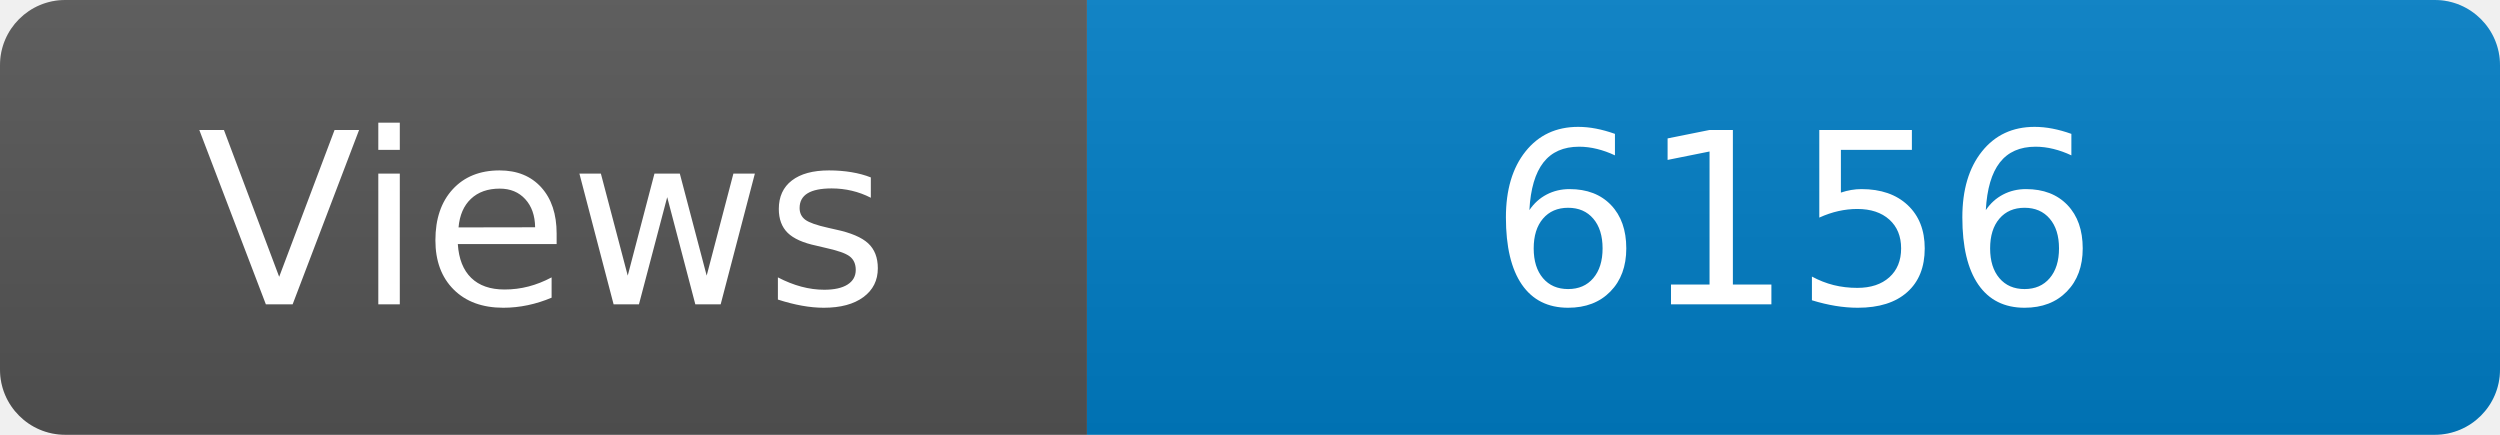
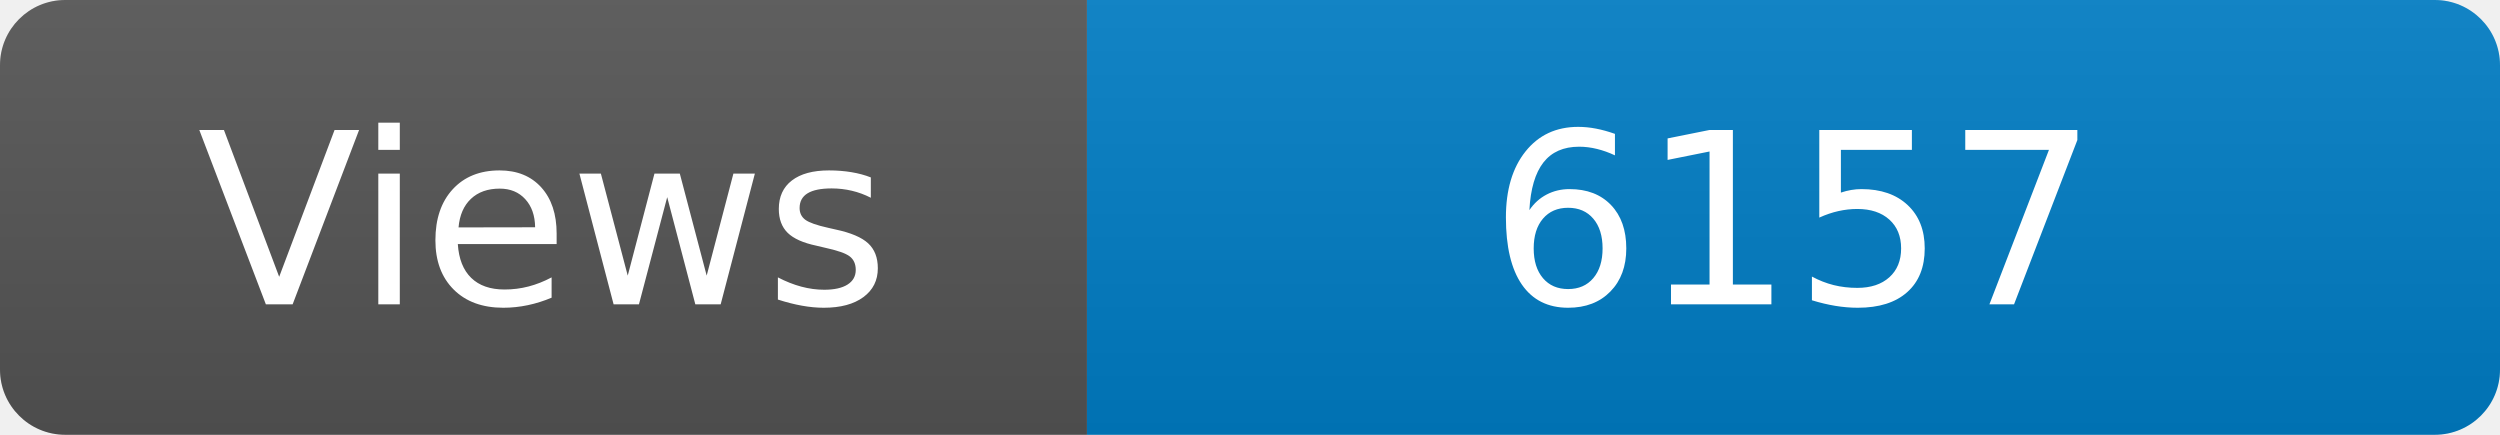
<svg xmlns="http://www.w3.org/2000/svg" width="115" height="20" role="img" aria-label="Maintained?: yes">
  <linearGradient id="s" x2="0" y2="100%">
    <stop offset="0" stop-color="#bbb" stop-opacity=".1" />
    <stop offset="1" stop-opacity=".1" />
  </linearGradient>
  <clipPath id="r">
    <rect width="115" height="20" rx="3" fill="#fff" />
  </clipPath>
  <g clip-path="url(#r)">
    <rect width="50" height="20" fill="#555" />
    <rect x="50" width="160" height="20" fill="#007ec6" />
    <rect width="115" height="20" fill="url(#s)" />
  </g>
  <g fill="#fff" text-anchor="middle" font-family="Verdana,Geneva,DejaVu Sans,sans-serif" font-size="110">
    <text x="250" y="140" transform="scale(.1)" fill="#fff">Views</text>
-     <text x="825" y="140" transform="scale(.1)" fill="#fff">6156</text>
+     <text x="825" y="140" transform="scale(.1)" fill="#fff">6157</text>
  </g>
</svg>
